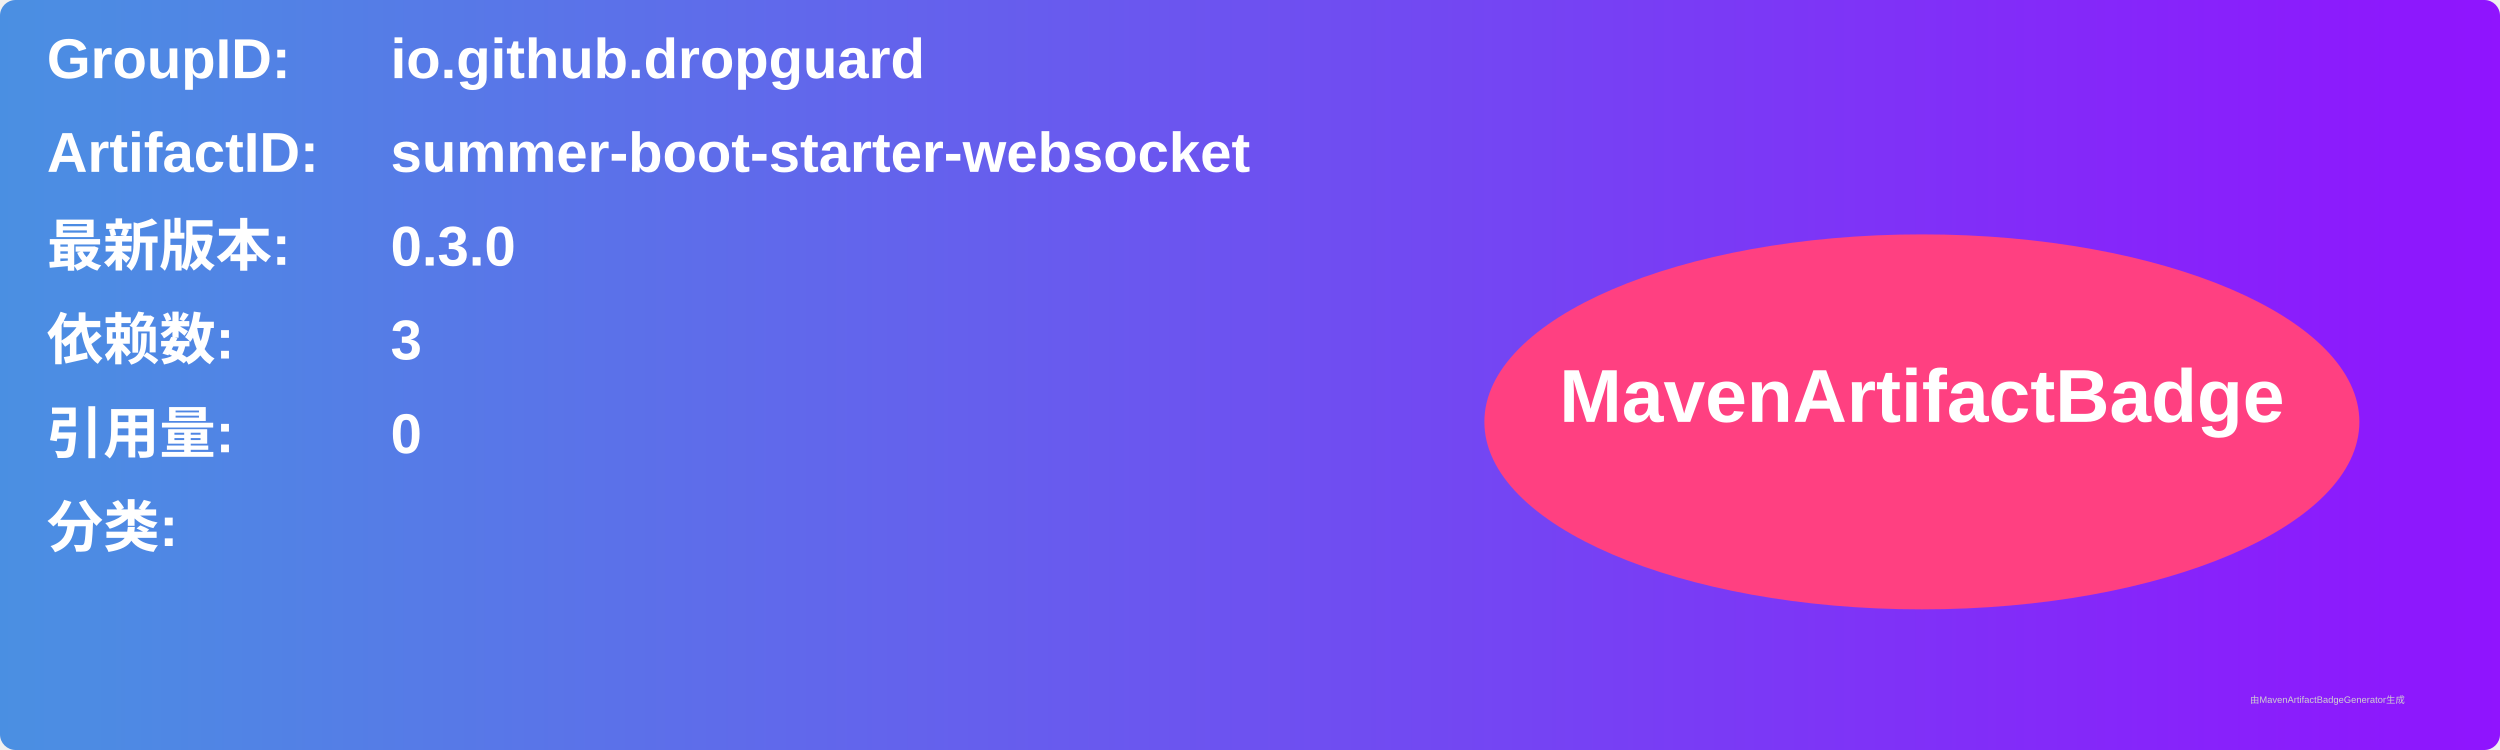
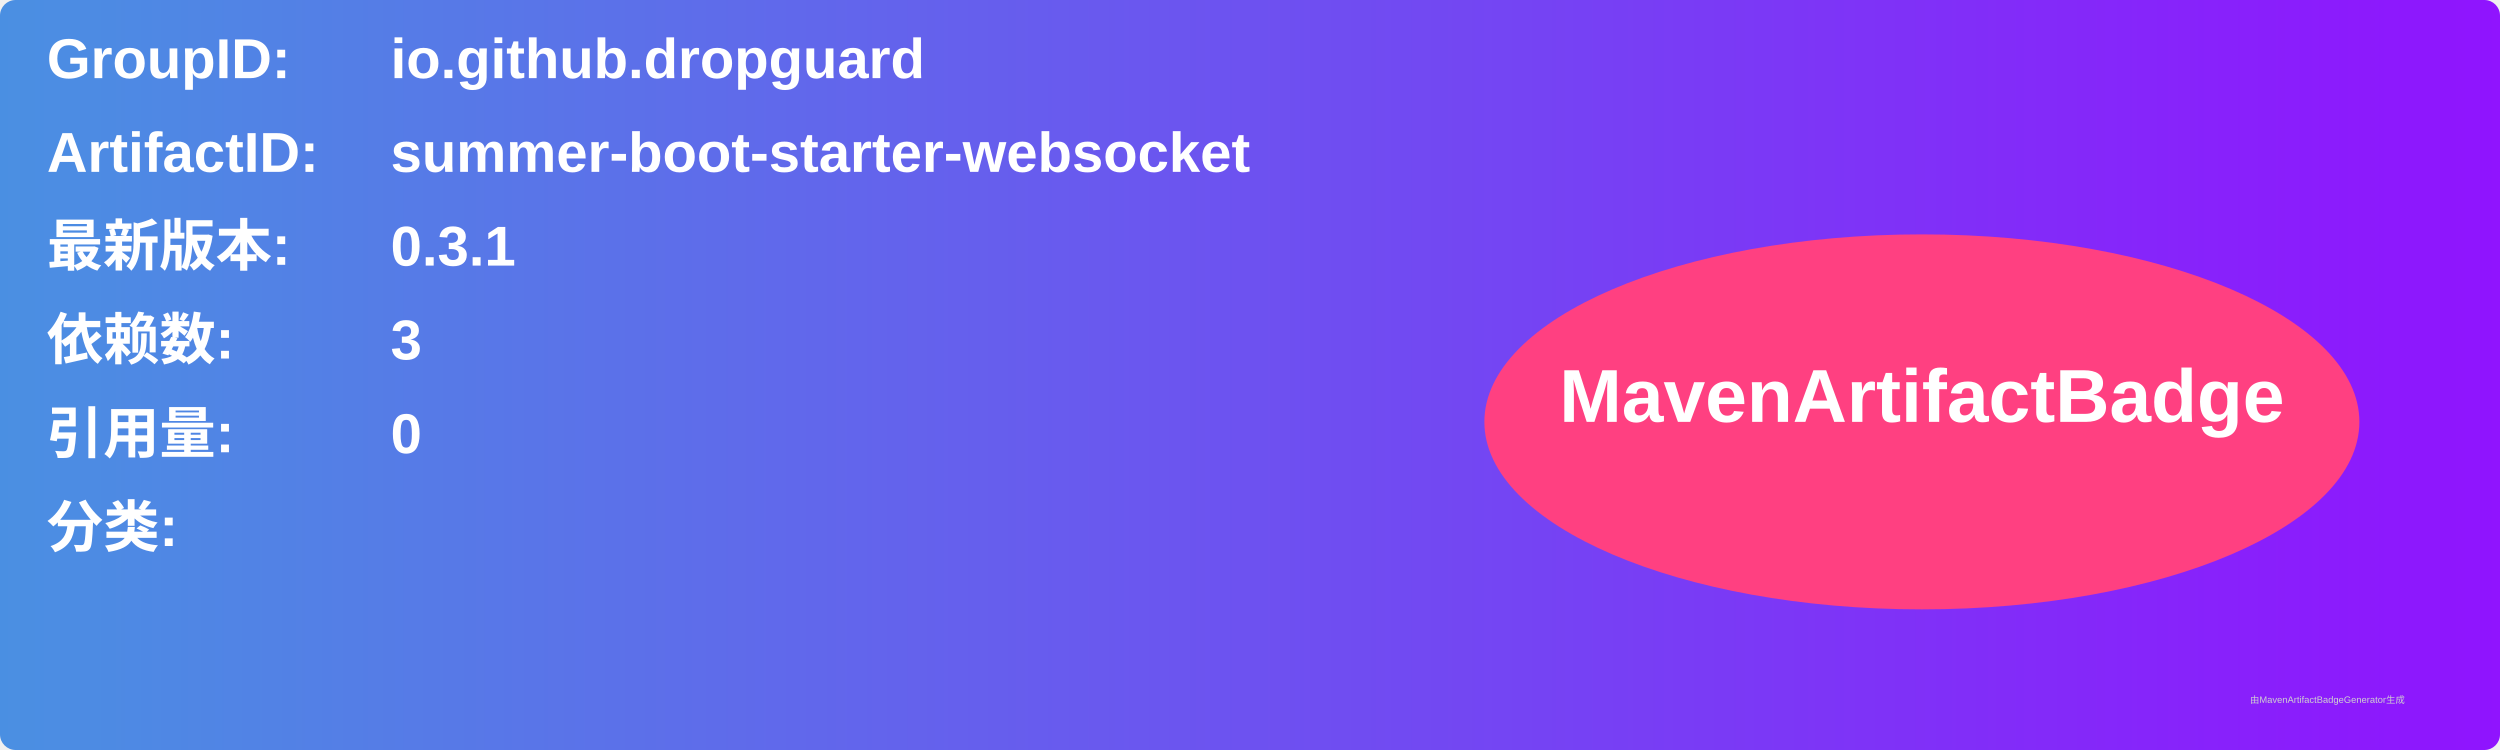
<svg xmlns="http://www.w3.org/2000/svg" width="800" height="240" viewBox="0 0 800 240">
  <linearGradient id="grad" x1="0%" y1="0%" x2="100%" y2="0%">
    <stop offset="0%" stop-color="#4a90e2" />
    <stop offset="100%" stop-color="#9013fe" />
  </linearGradient>
  <rect width="100%" height="100%" rx="5" ry="5" fill="url(#grad)" />
  <g transform="translate(15, 15)">
    <text x="0" y="10" font-family="Arial" font-size="18" fill="white" font-weight="bold" width="260">GroupID:</text>
    <text x="110" y="10" font-family="Arial" font-size="18" fill="white" font-weight="bold" width="460">io.github.dropguard</text>
    <text x="0" y="40" font-family="Arial" font-size="18" fill="white" font-weight="bold" width="260">ArtifactID:</text>
    <text x="110" y="40" font-family="Arial" font-size="18" fill="white" font-weight="bold" width="460">summer-boot-starter-websocket</text>
    <text x="0" y="70" font-family="Arial" font-size="18" fill="white" font-weight="bold">最新版本:</text>
    <text x="110" y="70" font-family="Arial" font-size="18" fill="white" font-weight="bold">
-       <tspan font-weight="bold">0.3.0</tspan>
+       <tspan font-weight="bold">0.3.1</tspan>
    </text>
    <text x="0" y="100" font-family="Arial" font-size="18" fill="white" font-weight="bold">依赖数: </text>
    <text x="110" y="100" font-family="Arial" font-size="18" fill="white">
      <tspan font-weight="bold">3</tspan>
    </text>
    <text x="0" y="130" font-family="Arial" font-size="18" fill="white" font-weight="bold">引用量: </text>
    <text x="110" y="130" font-family="Arial" font-size="18" fill="white">
      <tspan font-weight="bold">0</tspan>
    </text>
    <text x="0" y="160" font-family="Arial" font-size="18" fill="white" font-weight="bold">分类:</text>
    <text x="10" y="190" font-family="Arial" font-size="10" fill="white">
      <tspan font-weight="bold" />
    </text>
    <ellipse cx="600" cy="120" rx="140" ry="60" fill="#ff4081" />
    <text x="600" y="120" text-anchor="middle" font-family="Arial" font-size="24" fill="white" font-weight="bold">MavenArtifactBadge</text>
  </g>
  <text x="720" y="225" font-family="Arial" font-size="3" fill="#d0d0d0">由MavenArtifactBadgeGenerator生成</text>
</svg>
